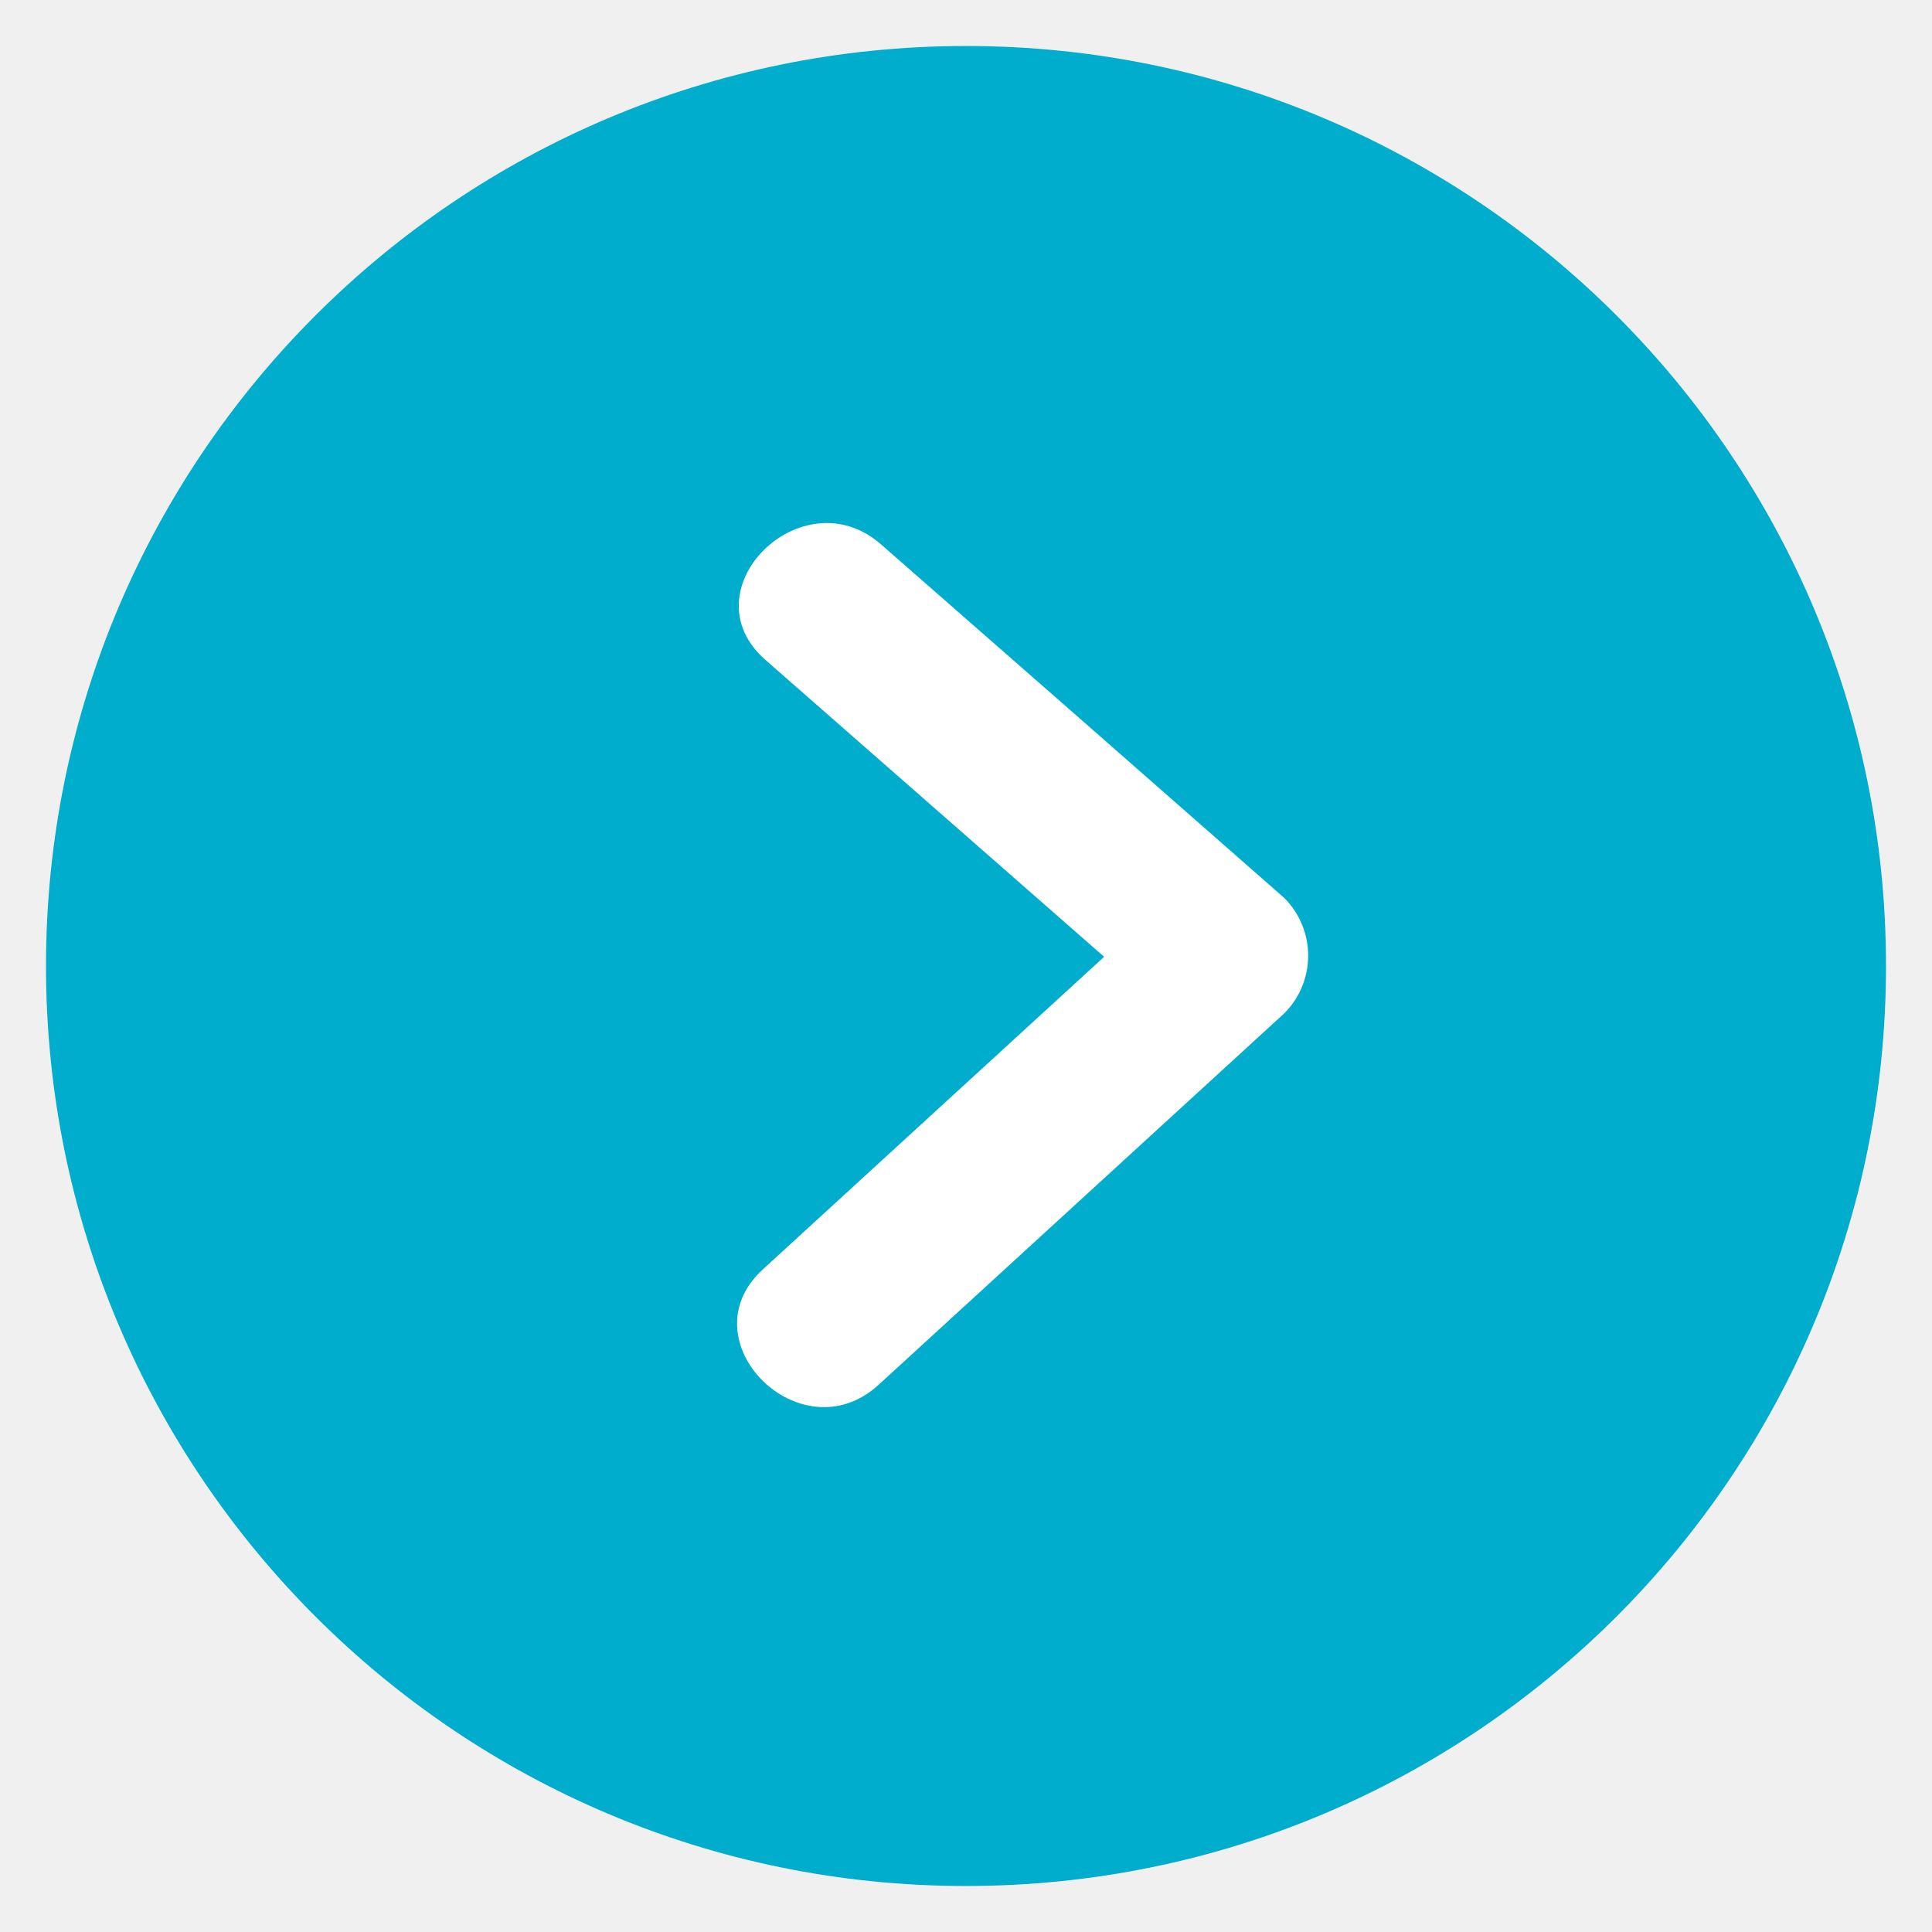
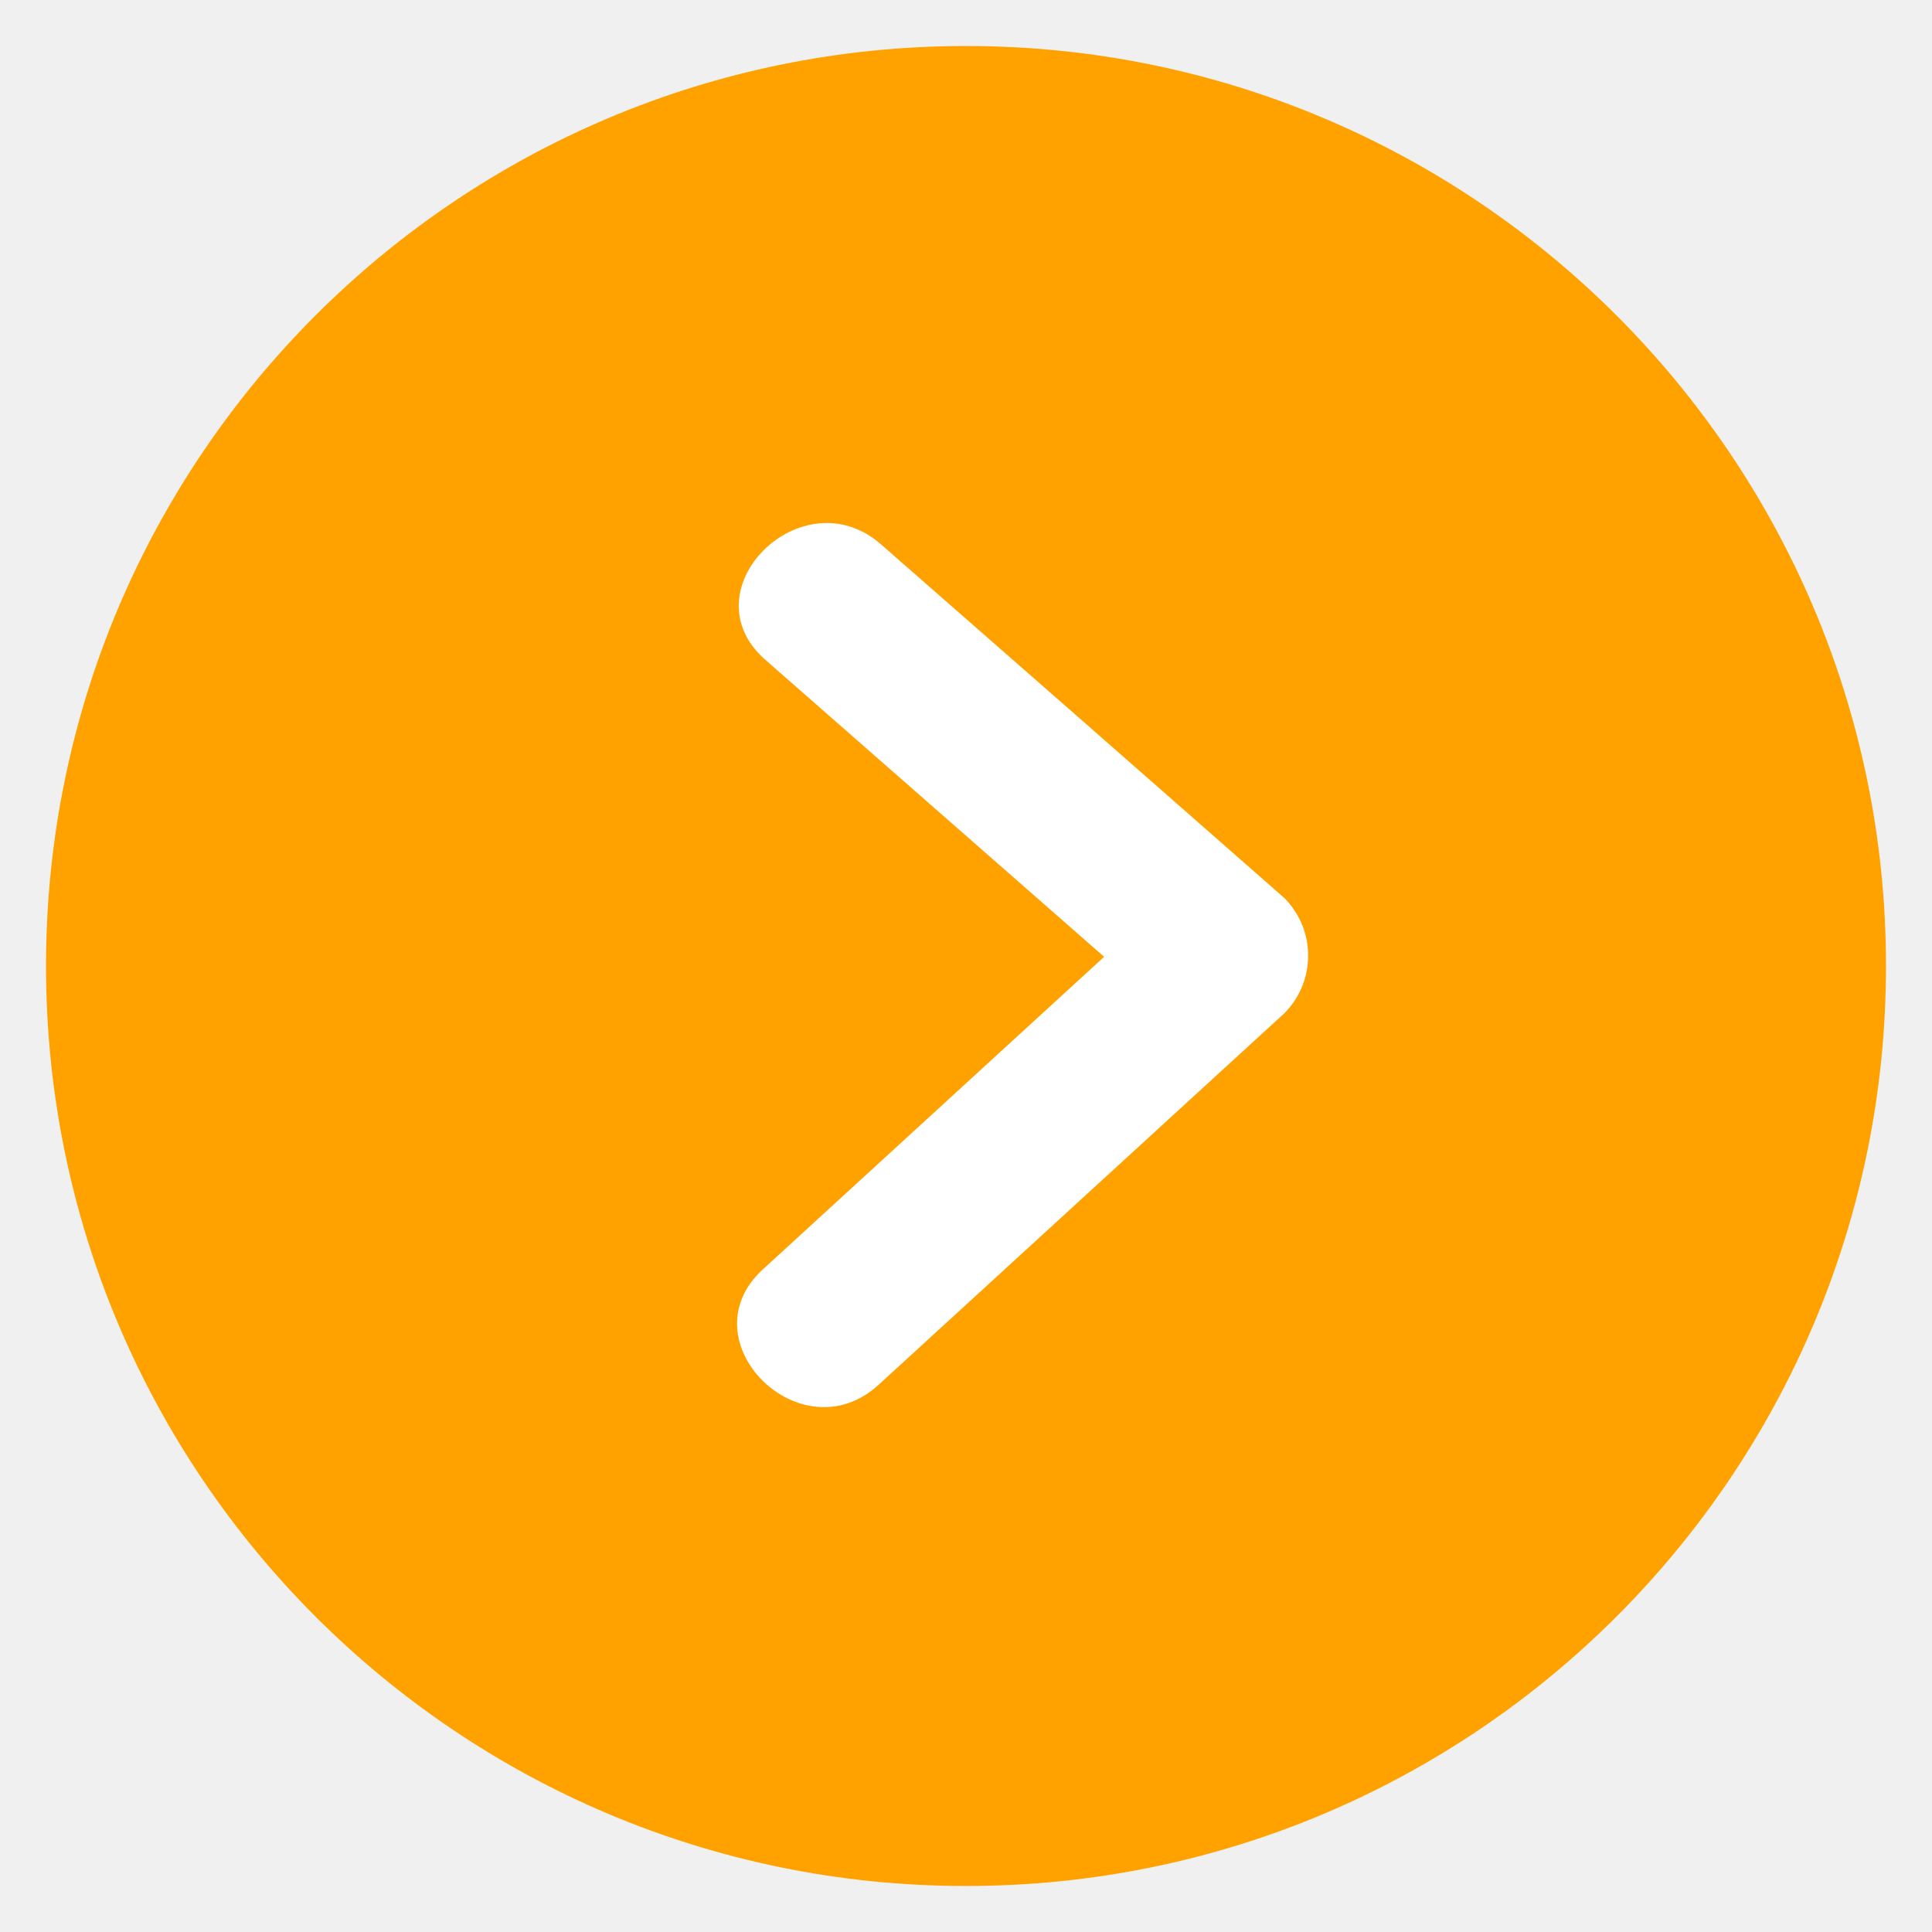
<svg xmlns="http://www.w3.org/2000/svg" width="84" height="84" viewBox="0 0 84 84">
  <defs>
    <style>
      .cls-1 {
-         fill: #00adcc;
+         fill: #ffa200;
      }

      .cls-2 {
        fill: #fff;
        fill-rule: evenodd;
      }
    </style>
  </defs>
  <circle class="cls-1" cx="42" cy="42" r="40" />
  <path class="cls-2" d="M754.836,4510.04q-8.763-7.7-17.529-15.37c-3.432-3.01-8.483,1.99-5.029,5.02q7.365,6.45,14.728,12.91l-14.838,13.59c-3.384,3.1,1.656,8.11,5.03,5.02q8.817-8.07,17.638-16.15A3.548,3.548,0,0,0,754.836,4510.04Z" transform="translate(-699 -4471)" />
</svg>
